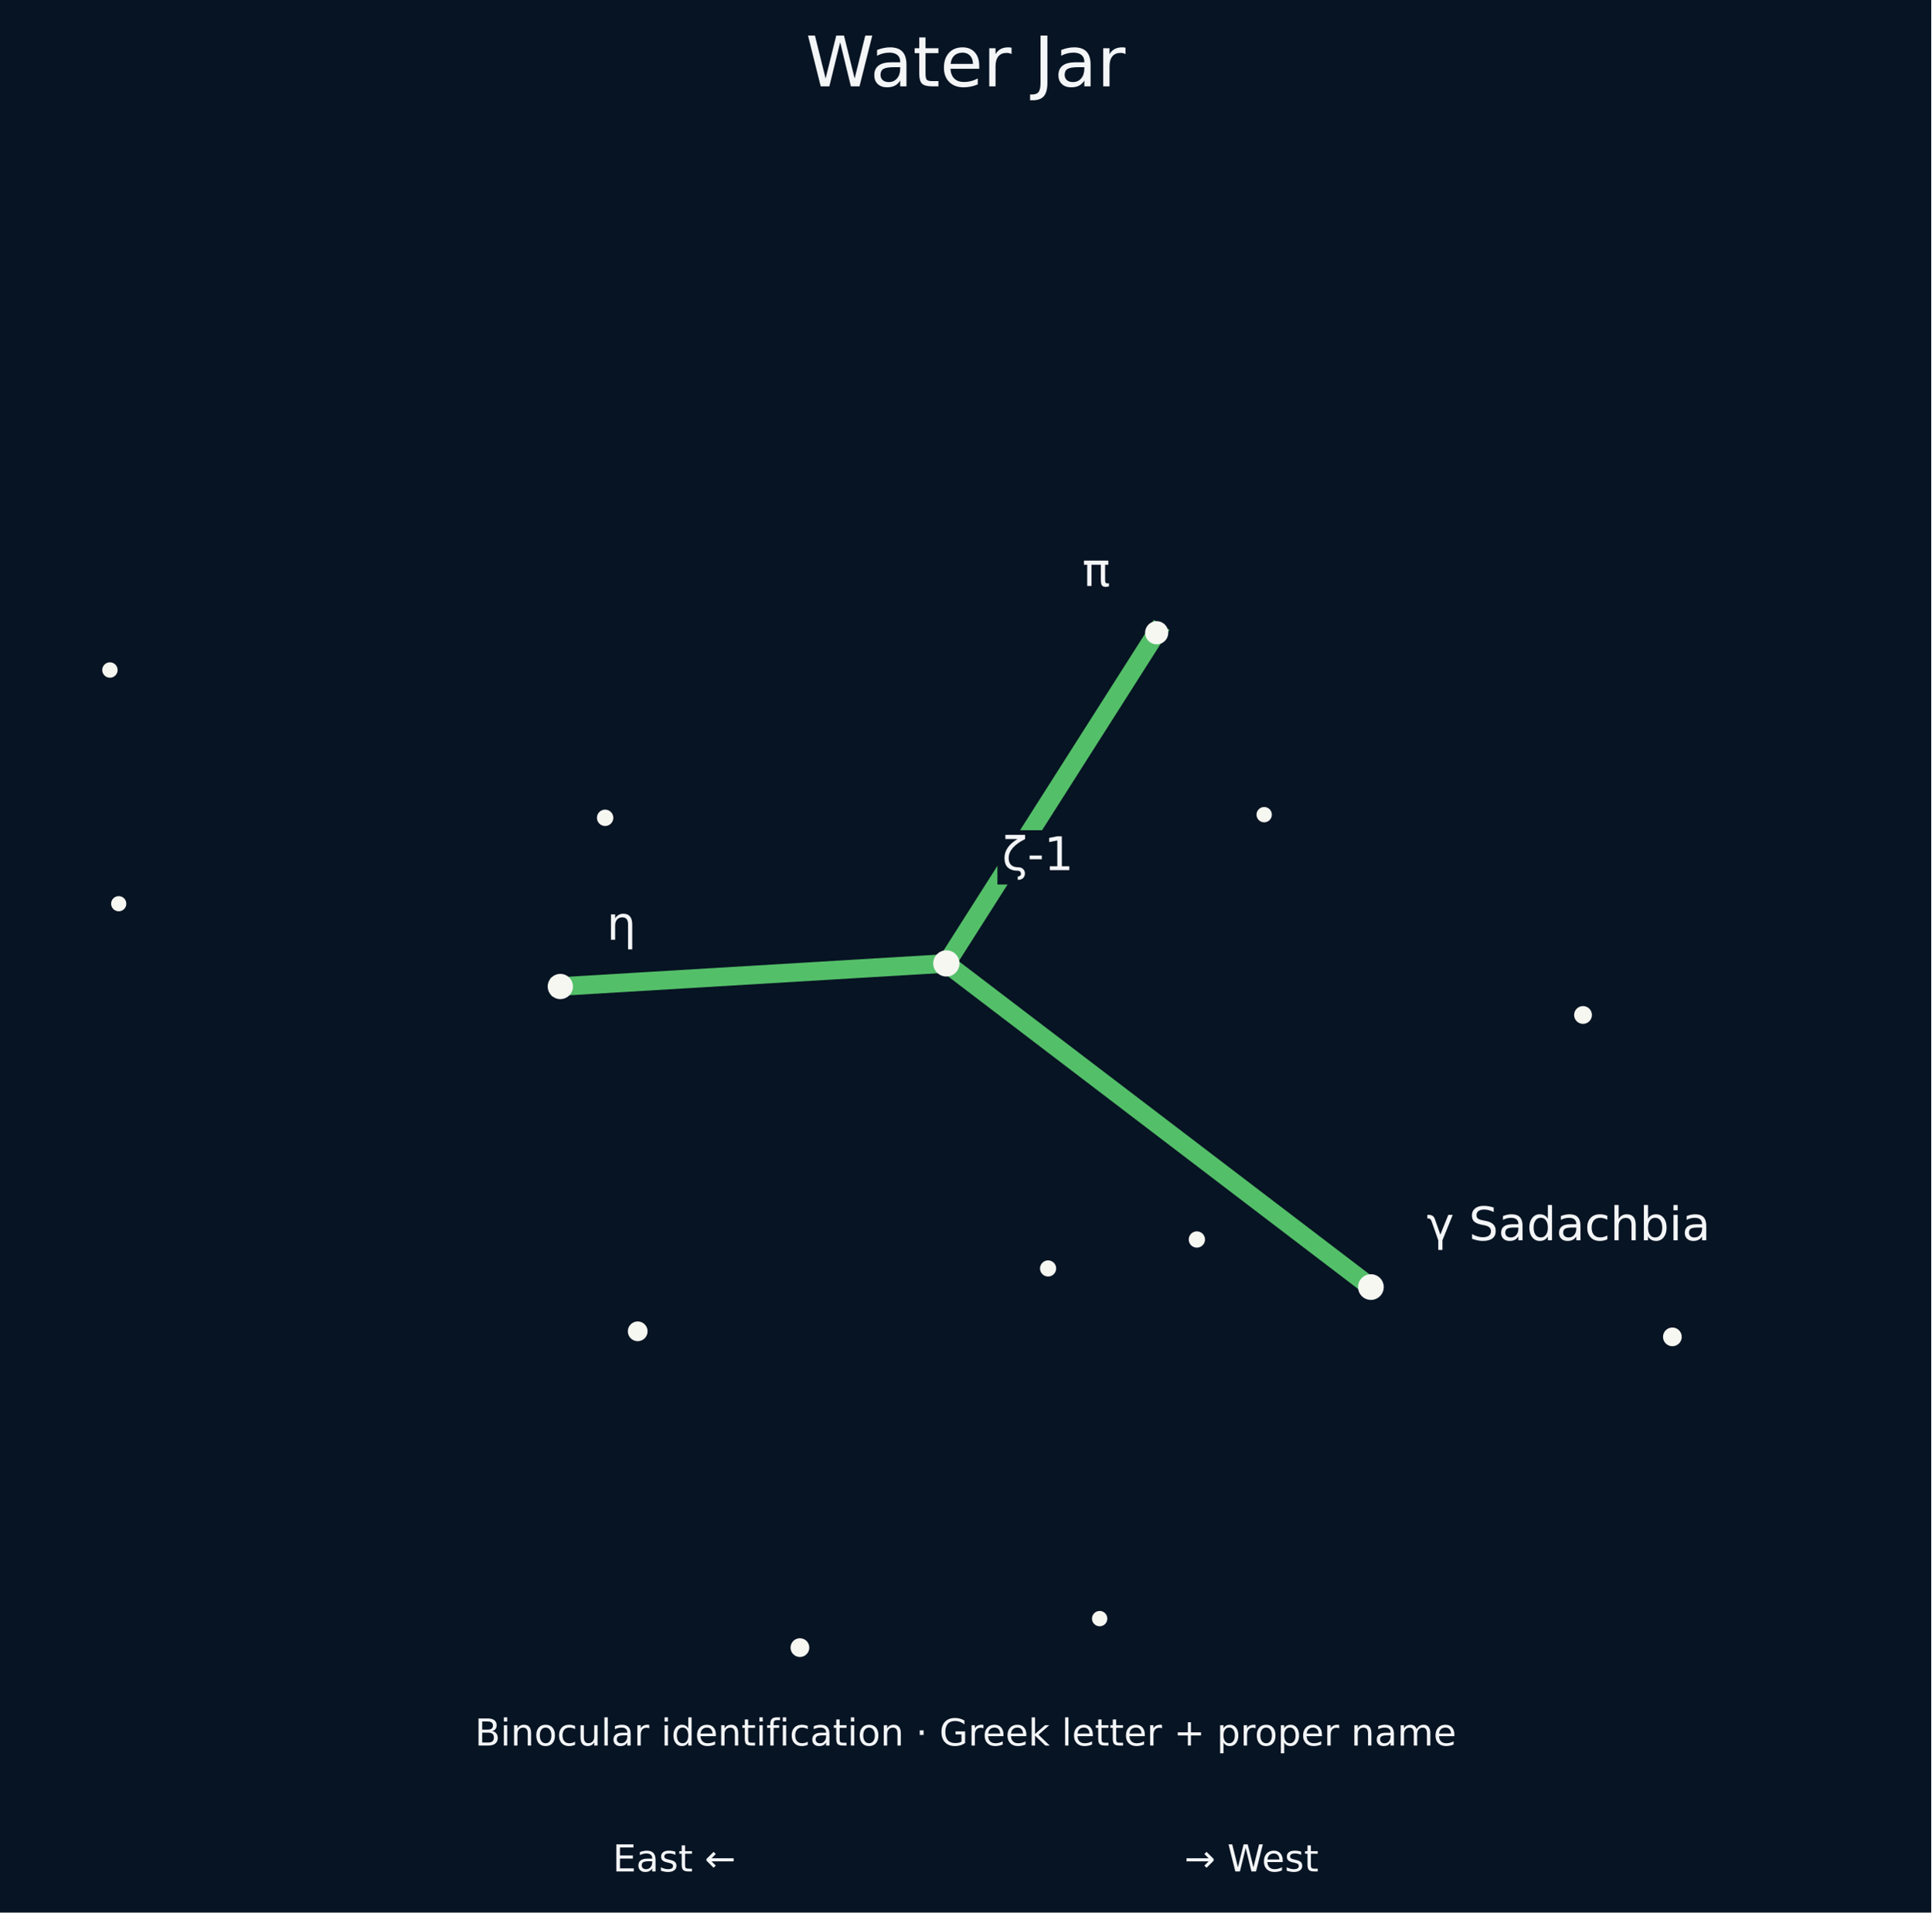
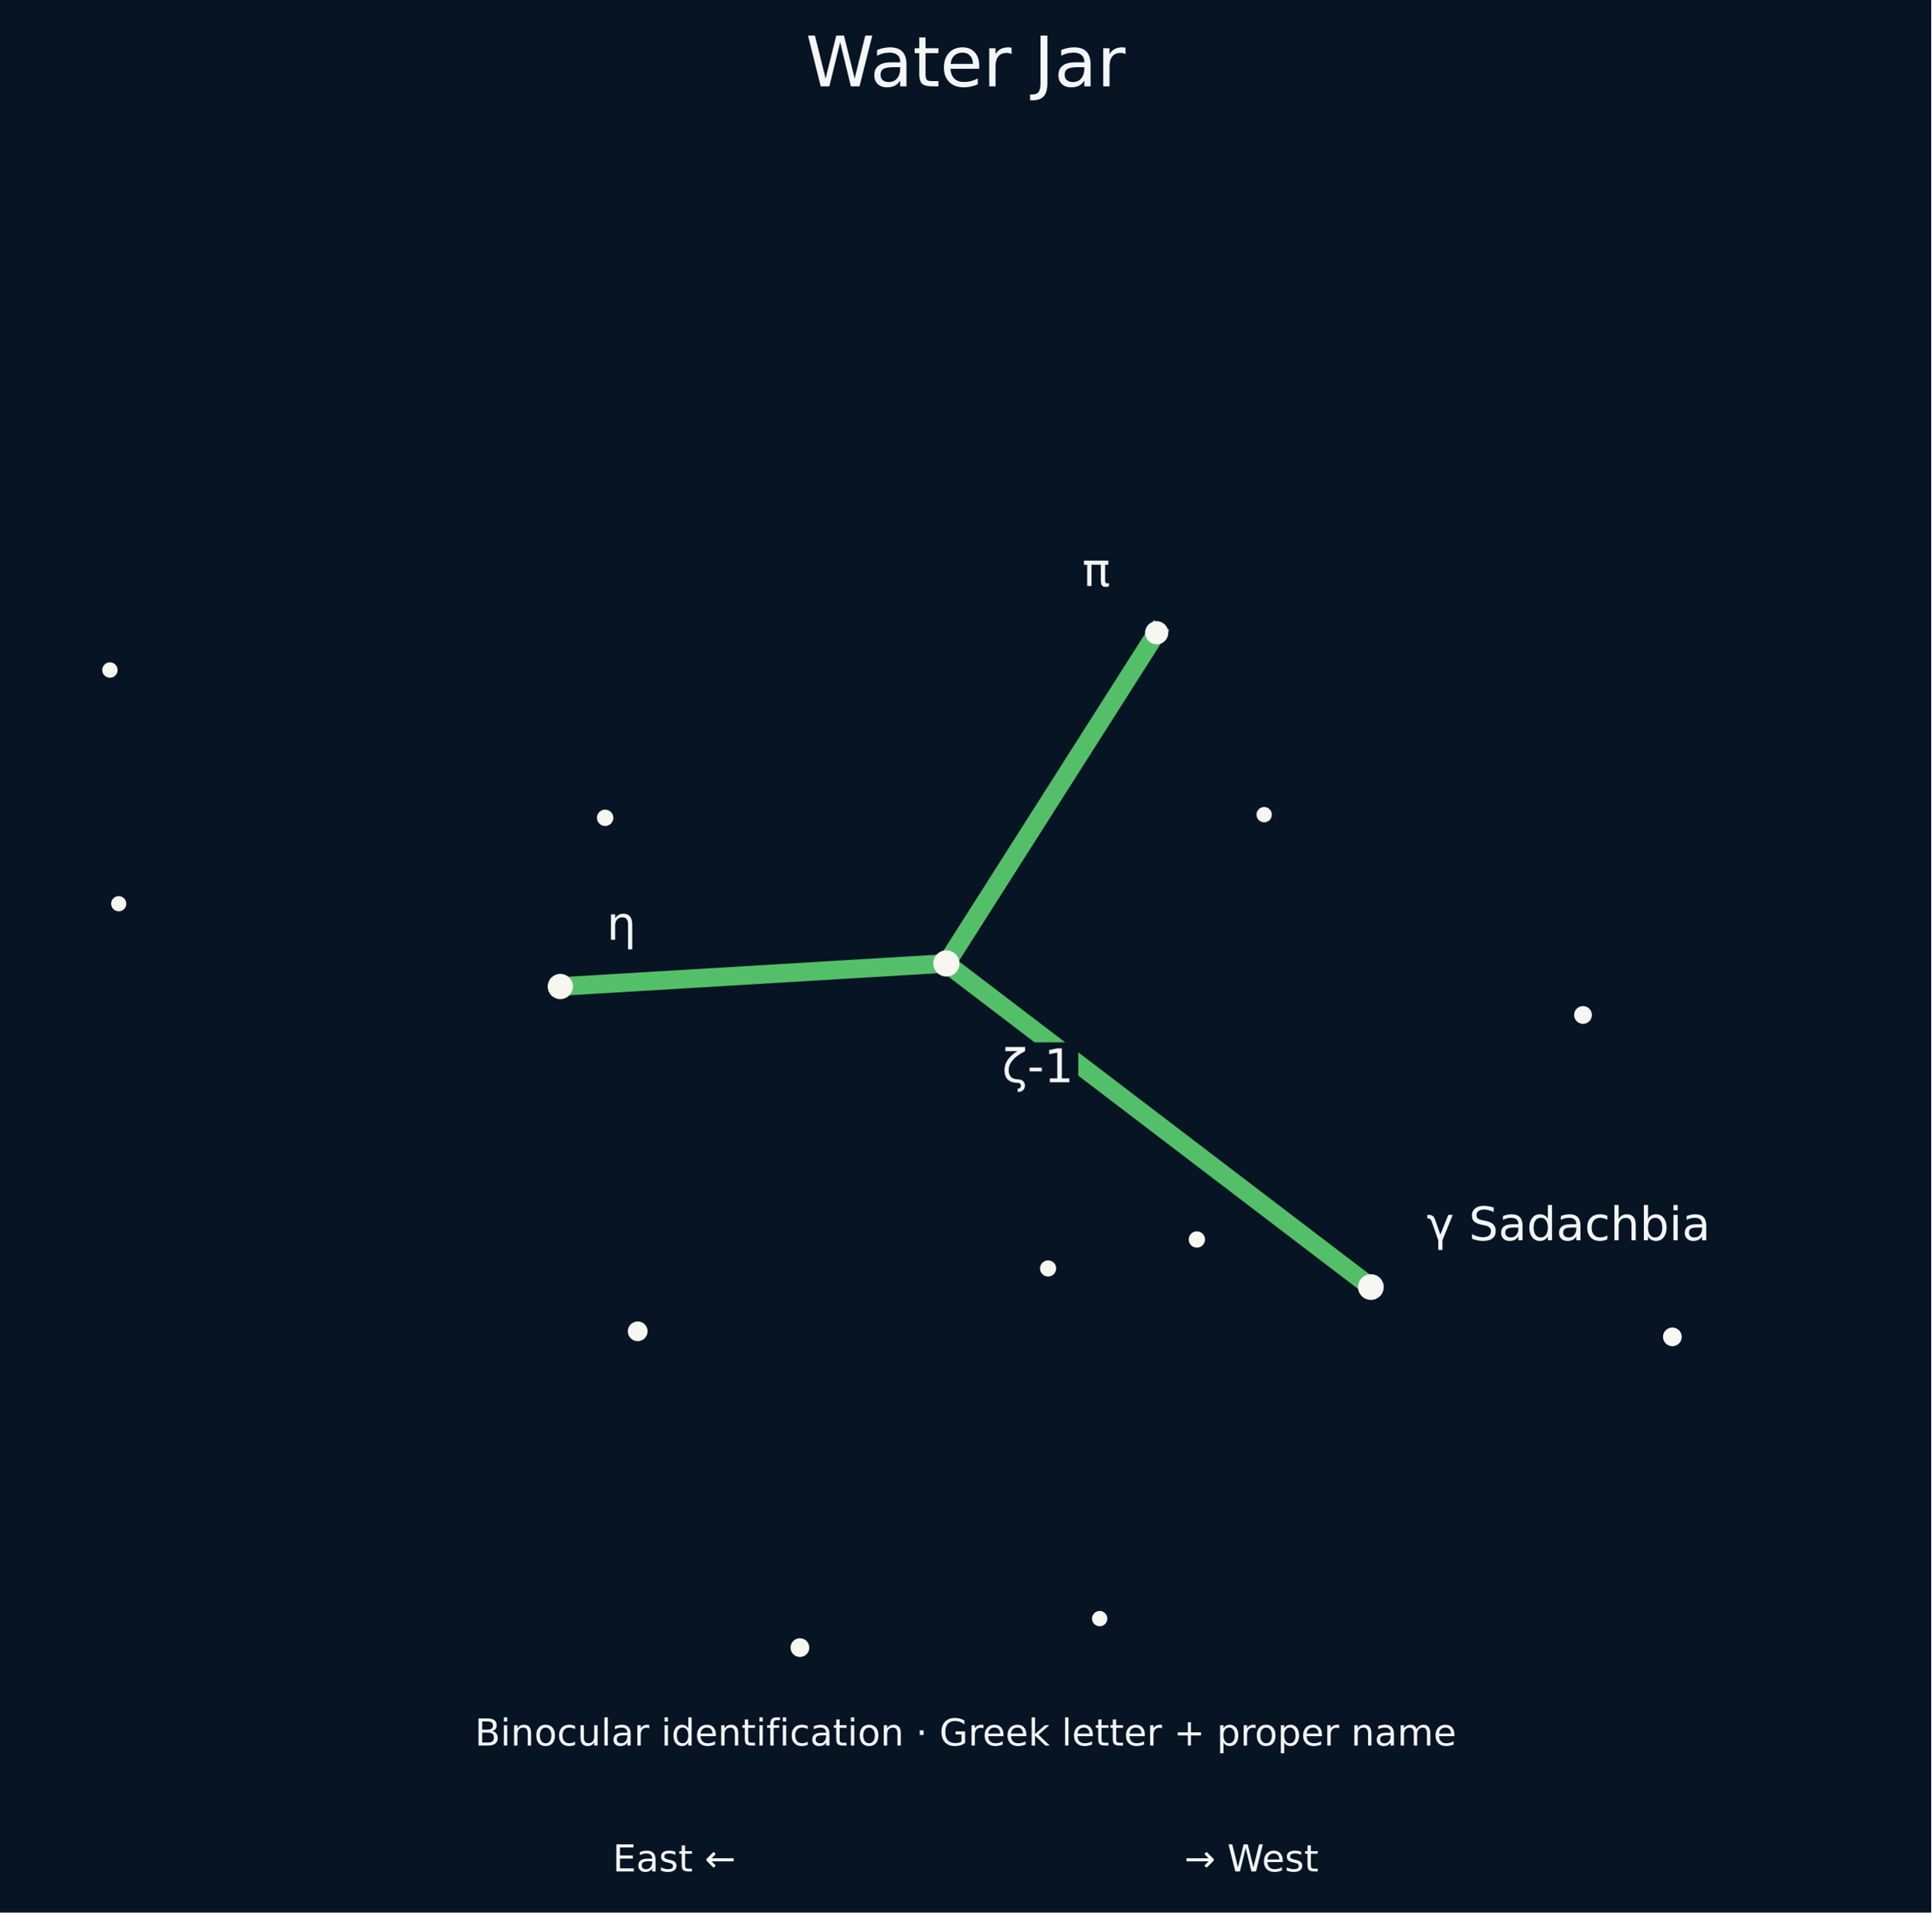
<svg xmlns="http://www.w3.org/2000/svg" xmlns:xlink="http://www.w3.org/1999/xlink" width="415.969pt" height="412.055pt" viewBox="0 0 415.969 412.055" version="1.1">
  <defs>
    <style type="text/css">*{stroke-linejoin: round; stroke-linecap: butt}</style>
  </defs>
  <g id="figure_1">
    <g id="patch_1">
      <path d="M 0 412.055  L 415.969 412.055  L 415.969 0  L 0 0  z " style="fill: #071423" />
    </g>
    <g id="axes_1">
      <g id="patch_2">
        <path d="M 7.2 383.016  L 408.769 383.016  L 408.769 30.598  L 7.2 30.598  z " style="fill: #071423" />
      </g>
      <g id="matplotlib.axis_1" />
      <g id="matplotlib.axis_2" />
      <g id="line2d_1">
-         <path d="M 295.282 277.29  L 203.836 207.561  L 249.14 136.323  " clip-path="url(#p5692f35df9)" style="fill: none; stroke: #59c86d; stroke-opacity: 0.95; stroke-width: 4; stroke-linecap: square" />
+         <path d="M 295.282 277.29  L 203.836 207.561  L 249.14 136.323  " clip-path="url(#p2c71e79d0b)" style="fill: none; stroke: #59c86d; stroke-opacity: 0.95; stroke-width: 4; stroke-linecap: square" />
      </g>
      <g id="line2d_2">
-         <path d="M 120.687 212.536  L 203.836 207.561  " clip-path="url(#p5692f35df9)" style="fill: none; stroke: #59c86d; stroke-opacity: 0.95; stroke-width: 4; stroke-linecap: square" />
+         <path d="M 120.687 212.536  L 203.836 207.561  " clip-path="url(#p2c71e79d0b)" style="fill: none; stroke: #59c86d; stroke-opacity: 0.95; stroke-width: 4; stroke-linecap: square" />
      </g>
      <g id="PathCollection_1">
-         <path d="M 360.218 289.536  C 360.62 289.536 361.006 289.376 361.29 289.092  C 361.575 288.808 361.734 288.422 361.734 288.02  C 361.734 287.617 361.575 287.232 361.29 286.947  C 361.006 286.663 360.62 286.503 360.218 286.503  C 359.816 286.503 359.43 286.663 359.146 286.947  C 358.861 287.232 358.701 287.617 358.701 288.02  C 358.701 288.422 358.861 288.808 359.146 289.092  C 359.43 289.376 359.816 289.536 360.218 289.536  z " clip-path="url(#p5692f35df9)" style="fill: #f7f7f2; stroke: #f7f7f2" />
-         <path d="M 340.972 220.087  C 341.348 220.087 341.709 219.938 341.975 219.672  C 342.241 219.406 342.391 219.045 342.391 218.669  C 342.391 218.293 342.241 217.932 341.975 217.666  C 341.709 217.4 341.348 217.25 340.972 217.25  C 340.596 217.25 340.235 217.4 339.969 217.666  C 339.703 217.932 339.554 218.293 339.554 218.669  C 339.554 219.045 339.703 219.406 339.969 219.672  C 340.235 219.938 340.596 220.087 340.972 220.087  z " clip-path="url(#p5692f35df9)" style="fill: #f7f7f2; stroke: #f7f7f2" />
-         <path d="M 295.282 279.565  C 295.886 279.565 296.464 279.325 296.891 278.899  C 297.318 278.472 297.557 277.894 297.557 277.29  C 297.557 276.687 297.318 276.108 296.891 275.682  C 296.464 275.255 295.886 275.015 295.282 275.015  C 294.679 275.015 294.1 275.255 293.674 275.682  C 293.247 276.108 293.008 276.687 293.008 277.29  C 293.008 277.894 293.247 278.472 293.674 278.899  C 294.1 279.325 294.679 279.565 295.282 279.565  z " clip-path="url(#p5692f35df9)" style="fill: #f7f7f2; stroke: #f7f7f2" />
-         <path d="M 272.295 176.663  C 272.6 176.663 272.893 176.542 273.109 176.326  C 273.324 176.11 273.446 175.817 273.446 175.512  C 273.446 175.207 273.324 174.914 273.109 174.698  C 272.893 174.482 272.6 174.361 272.295 174.361  C 271.989 174.361 271.697 174.482 271.481 174.698  C 271.265 174.914 271.144 175.207 271.144 175.512  C 271.144 175.817 271.265 176.11 271.481 176.326  C 271.697 176.542 271.989 176.663 272.295 176.663  z " clip-path="url(#p5692f35df9)" style="fill: #f7f7f2; stroke: #f7f7f2" />
-         <path d="M 257.796 268.297  C 258.129 268.297 258.448 268.165 258.683 267.929  C 258.919 267.694 259.051 267.375 259.051 267.042  C 259.051 266.709 258.919 266.39 258.683 266.155  C 258.448 265.919 258.129 265.787 257.796 265.787  C 257.463 265.787 257.144 265.919 256.908 266.155  C 256.673 266.39 256.541 266.709 256.541 267.042  C 256.541 267.375 256.673 267.694 256.908 267.929  C 257.144 268.165 257.463 268.297 257.796 268.297  z " clip-path="url(#p5692f35df9)" style="fill: #f7f7f2; stroke: #f7f7f2" />
-         <path d="M 249.14 138.323  C 249.671 138.323 250.179 138.112 250.554 137.737  C 250.93 137.362 251.14 136.853 251.14 136.323  C 251.14 135.793 250.93 135.284 250.554 134.909  C 250.179 134.534 249.671 134.323 249.14 134.323  C 248.61 134.323 248.101 134.534 247.726 134.909  C 247.351 135.284 247.14 135.793 247.14 136.323  C 247.14 136.853 247.351 137.362 247.726 137.737  C 248.101 138.112 248.61 138.323 249.14 138.323  z " clip-path="url(#p5692f35df9)" style="fill: #f7f7f2; stroke: #f7f7f2" />
-         <path d="M 236.858 349.871  C 237.163 349.871 237.456 349.75 237.672 349.534  C 237.888 349.318 238.009 349.025 238.009 348.72  C 238.009 348.415 237.888 348.122 237.672 347.906  C 237.456 347.69 237.163 347.569 236.858 347.569  C 236.553 347.569 236.26 347.69 236.044 347.906  C 235.828 348.122 235.707 348.415 235.707 348.72  C 235.707 349.025 235.828 349.318 236.044 349.534  C 236.26 349.75 236.553 349.871 236.858 349.871  z " clip-path="url(#p5692f35df9)" style="fill: #f7f7f2; stroke: #f7f7f2" />
-         <path d="M 225.75 274.52  C 226.079 274.52 226.395 274.389 226.627 274.157  C 226.86 273.924 226.99 273.609 226.99 273.28  C 226.99 272.951 226.86 272.636 226.627 272.403  C 226.395 272.171 226.079 272.04 225.75 272.04  C 225.422 272.04 225.106 272.171 224.874 272.403  C 224.641 272.636 224.51 272.951 224.51 273.28  C 224.51 273.609 224.641 273.924 224.874 274.157  C 225.106 274.389 225.422 274.52 225.75 274.52  z " clip-path="url(#p5692f35df9)" style="fill: #f7f7f2; stroke: #f7f7f2" />
-         <path d="M 203.836 209.893  C 204.455 209.893 205.048 209.647 205.485 209.21  C 205.922 208.773 206.168 208.18 206.168 207.561  C 206.168 206.943 205.922 206.35 205.485 205.912  C 205.048 205.475 204.455 205.229 203.836 205.229  C 203.218 205.229 202.625 205.475 202.187 205.912  C 201.75 206.35 201.504 206.943 201.504 207.561  C 201.504 208.18 201.75 208.773 202.187 209.21  C 202.625 209.647 203.218 209.893 203.836 209.893  z " clip-path="url(#p5692f35df9)" style="fill: #f7f7f2; stroke: #f7f7f2" />
-         <path d="M 172.294 356.489  C 172.697 356.489 173.084 356.329 173.369 356.044  C 173.655 355.759 173.815 355.372 173.815 354.969  C 173.815 354.565 173.655 354.179 173.369 353.893  C 173.084 353.608 172.697 353.448 172.294 353.448  C 171.891 353.448 171.504 353.608 171.219 353.893  C 170.934 354.179 170.773 354.565 170.773 354.969  C 170.773 355.372 170.934 355.759 171.219 356.044  C 171.504 356.329 171.891 356.489 172.294 356.489  z " clip-path="url(#p5692f35df9)" style="fill: #f7f7f2; stroke: #f7f7f2" />
-         <path d="M 137.355 288.452  C 137.786 288.452 138.201 288.281 138.506 287.976  C 138.811 287.67 138.983 287.256 138.983 286.825  C 138.983 286.393 138.811 285.979 138.506 285.673  C 138.201 285.368 137.786 285.197 137.355 285.197  C 136.923 285.197 136.509 285.368 136.204 285.673  C 135.898 285.979 135.727 286.393 135.727 286.825  C 135.727 287.256 135.898 287.67 136.204 287.976  C 136.509 288.281 136.923 288.452 137.355 288.452  z " clip-path="url(#p5692f35df9)" style="fill: #f7f7f2; stroke: #f7f7f2" />
-         <path d="M 130.338 177.454  C 130.673 177.454 130.995 177.321 131.232 177.084  C 131.469 176.846 131.603 176.525 131.603 176.189  C 131.603 175.854 131.469 175.532 131.232 175.295  C 130.995 175.058 130.673 174.924 130.338 174.924  C 130.002 174.924 129.681 175.058 129.443 175.295  C 129.206 175.532 129.073 175.854 129.073 176.189  C 129.073 176.525 129.206 176.846 129.443 177.084  C 129.681 177.321 130.002 177.454 130.338 177.454  z " clip-path="url(#p5692f35df9)" style="fill: #f7f7f2; stroke: #f7f7f2" />
-         <path d="M 120.687 214.761  C 121.277 214.761 121.843 214.526 122.26 214.109  C 122.677 213.692 122.912 213.126 122.912 212.536  C 122.912 211.946 122.677 211.38 122.26 210.963  C 121.843 210.546 121.277 210.311 120.687 210.311  C 120.097 210.311 119.531 210.546 119.114 210.963  C 118.697 211.38 118.462 211.946 118.462 212.536  C 118.462 213.126 118.697 213.692 119.114 214.109  C 119.531 214.526 120.097 214.761 120.687 214.761  z " clip-path="url(#p5692f35df9)" style="fill: #f7f7f2; stroke: #f7f7f2" />
-         <path d="M 25.569 195.834  C 25.87 195.834 26.159 195.714 26.372 195.501  C 26.585 195.289 26.704 195 26.704 194.699  C 26.704 194.398 26.585 194.11 26.372 193.897  C 26.159 193.684 25.87 193.564 25.569 193.564  C 25.268 193.564 24.98 193.684 24.767 193.897  C 24.554 194.11 24.435 194.398 24.435 194.699  C 24.435 195 24.554 195.289 24.767 195.501  C 24.98 195.714 25.268 195.834 25.569 195.834  z " clip-path="url(#p5692f35df9)" style="fill: #f7f7f2; stroke: #f7f7f2" />
-         <path d="M 23.677 145.506  C 23.984 145.506 24.278 145.385 24.495 145.168  C 24.712 144.951 24.834 144.657 24.834 144.35  C 24.834 144.043 24.712 143.749 24.495 143.532  C 24.278 143.315 23.984 143.193 23.677 143.193  C 23.37 143.193 23.076 143.315 22.859 143.532  C 22.642 143.749 22.521 144.043 22.521 144.35  C 22.521 144.657 22.642 144.951 22.859 145.168  C 23.076 145.385 23.37 145.506 23.677 145.506  z " clip-path="url(#p5692f35df9)" style="fill: #f7f7f2; stroke: #f7f7f2" />
+         <path d="M 360.218 289.536  C 360.62 289.536 361.006 289.376 361.29 289.092  C 361.575 288.808 361.734 288.422 361.734 288.02  C 361.734 287.617 361.575 287.232 361.29 286.947  C 361.006 286.663 360.62 286.503 360.218 286.503  C 359.816 286.503 359.43 286.663 359.146 286.947  C 358.861 287.232 358.701 287.617 358.701 288.02  C 358.701 288.422 358.861 288.808 359.146 289.092  C 359.43 289.376 359.816 289.536 360.218 289.536  z " clip-path="url(#p2c71e79d0b)" style="fill: #f7f7f2; stroke: #f7f7f2" />
+         <path d="M 340.972 220.087  C 341.348 220.087 341.709 219.938 341.975 219.672  C 342.241 219.406 342.391 219.045 342.391 218.669  C 342.391 218.293 342.241 217.932 341.975 217.666  C 341.709 217.4 341.348 217.25 340.972 217.25  C 340.596 217.25 340.235 217.4 339.969 217.666  C 339.703 217.932 339.554 218.293 339.554 218.669  C 339.554 219.045 339.703 219.406 339.969 219.672  C 340.235 219.938 340.596 220.087 340.972 220.087  z " clip-path="url(#p2c71e79d0b)" style="fill: #f7f7f2; stroke: #f7f7f2" />
+         <path d="M 295.282 279.565  C 295.886 279.565 296.464 279.325 296.891 278.899  C 297.318 278.472 297.557 277.894 297.557 277.29  C 297.557 276.687 297.318 276.108 296.891 275.682  C 296.464 275.255 295.886 275.015 295.282 275.015  C 294.679 275.015 294.1 275.255 293.674 275.682  C 293.247 276.108 293.008 276.687 293.008 277.29  C 293.008 277.894 293.247 278.472 293.674 278.899  C 294.1 279.325 294.679 279.565 295.282 279.565  z " clip-path="url(#p2c71e79d0b)" style="fill: #f7f7f2; stroke: #f7f7f2" />
+         <path d="M 272.295 176.663  C 272.6 176.663 272.893 176.542 273.109 176.326  C 273.324 176.11 273.446 175.817 273.446 175.512  C 273.446 175.207 273.324 174.914 273.109 174.698  C 272.893 174.482 272.6 174.361 272.295 174.361  C 271.989 174.361 271.697 174.482 271.481 174.698  C 271.265 174.914 271.144 175.207 271.144 175.512  C 271.144 175.817 271.265 176.11 271.481 176.326  C 271.697 176.542 271.989 176.663 272.295 176.663  z " clip-path="url(#p2c71e79d0b)" style="fill: #f7f7f2; stroke: #f7f7f2" />
+         <path d="M 257.796 268.297  C 258.129 268.297 258.448 268.165 258.683 267.929  C 258.919 267.694 259.051 267.375 259.051 267.042  C 259.051 266.709 258.919 266.39 258.683 266.155  C 258.448 265.919 258.129 265.787 257.796 265.787  C 257.463 265.787 257.144 265.919 256.908 266.155  C 256.673 266.39 256.541 266.709 256.541 267.042  C 256.541 267.375 256.673 267.694 256.908 267.929  C 257.144 268.165 257.463 268.297 257.796 268.297  z " clip-path="url(#p2c71e79d0b)" style="fill: #f7f7f2; stroke: #f7f7f2" />
+         <path d="M 249.14 138.323  C 249.671 138.323 250.179 138.112 250.554 137.737  C 250.93 137.362 251.14 136.853 251.14 136.323  C 251.14 135.793 250.93 135.284 250.554 134.909  C 250.179 134.534 249.671 134.323 249.14 134.323  C 248.61 134.323 248.101 134.534 247.726 134.909  C 247.351 135.284 247.14 135.793 247.14 136.323  C 247.14 136.853 247.351 137.362 247.726 137.737  C 248.101 138.112 248.61 138.323 249.14 138.323  z " clip-path="url(#p2c71e79d0b)" style="fill: #f7f7f2; stroke: #f7f7f2" />
+         <path d="M 236.858 349.871  C 237.163 349.871 237.456 349.75 237.672 349.534  C 237.888 349.318 238.009 349.025 238.009 348.72  C 238.009 348.415 237.888 348.122 237.672 347.906  C 237.456 347.69 237.163 347.569 236.858 347.569  C 236.553 347.569 236.26 347.69 236.044 347.906  C 235.828 348.122 235.707 348.415 235.707 348.72  C 235.707 349.025 235.828 349.318 236.044 349.534  C 236.26 349.75 236.553 349.871 236.858 349.871  z " clip-path="url(#p2c71e79d0b)" style="fill: #f7f7f2; stroke: #f7f7f2" />
+         <path d="M 225.75 274.52  C 226.079 274.52 226.395 274.389 226.627 274.157  C 226.86 273.924 226.99 273.609 226.99 273.28  C 226.99 272.951 226.86 272.636 226.627 272.403  C 226.395 272.171 226.079 272.04 225.75 272.04  C 225.422 272.04 225.106 272.171 224.874 272.403  C 224.641 272.636 224.51 272.951 224.51 273.28  C 224.51 273.609 224.641 273.924 224.874 274.157  C 225.106 274.389 225.422 274.52 225.75 274.52  z " clip-path="url(#p2c71e79d0b)" style="fill: #f7f7f2; stroke: #f7f7f2" />
+         <path d="M 203.836 209.893  C 204.455 209.893 205.048 209.647 205.485 209.21  C 205.922 208.773 206.168 208.18 206.168 207.561  C 206.168 206.943 205.922 206.35 205.485 205.912  C 205.048 205.475 204.455 205.229 203.836 205.229  C 203.218 205.229 202.625 205.475 202.187 205.912  C 201.75 206.35 201.504 206.943 201.504 207.561  C 201.504 208.18 201.75 208.773 202.187 209.21  C 202.625 209.647 203.218 209.893 203.836 209.893  z " clip-path="url(#p2c71e79d0b)" style="fill: #f7f7f2; stroke: #f7f7f2" />
+         <path d="M 172.294 356.489  C 172.697 356.489 173.084 356.329 173.369 356.044  C 173.655 355.759 173.815 355.372 173.815 354.969  C 173.815 354.565 173.655 354.179 173.369 353.893  C 173.084 353.608 172.697 353.448 172.294 353.448  C 171.891 353.448 171.504 353.608 171.219 353.893  C 170.934 354.179 170.773 354.565 170.773 354.969  C 170.773 355.372 170.934 355.759 171.219 356.044  C 171.504 356.329 171.891 356.489 172.294 356.489  z " clip-path="url(#p2c71e79d0b)" style="fill: #f7f7f2; stroke: #f7f7f2" />
+         <path d="M 137.355 288.452  C 137.786 288.452 138.201 288.281 138.506 287.976  C 138.811 287.67 138.983 287.256 138.983 286.825  C 138.983 286.393 138.811 285.979 138.506 285.673  C 138.201 285.368 137.786 285.197 137.355 285.197  C 136.923 285.197 136.509 285.368 136.204 285.673  C 135.898 285.979 135.727 286.393 135.727 286.825  C 135.727 287.256 135.898 287.67 136.204 287.976  C 136.509 288.281 136.923 288.452 137.355 288.452  z " clip-path="url(#p2c71e79d0b)" style="fill: #f7f7f2; stroke: #f7f7f2" />
+         <path d="M 130.338 177.454  C 130.673 177.454 130.995 177.321 131.232 177.084  C 131.469 176.846 131.603 176.525 131.603 176.189  C 131.603 175.854 131.469 175.532 131.232 175.295  C 130.995 175.058 130.673 174.924 130.338 174.924  C 130.002 174.924 129.681 175.058 129.443 175.295  C 129.206 175.532 129.073 175.854 129.073 176.189  C 129.073 176.525 129.206 176.846 129.443 177.084  C 129.681 177.321 130.002 177.454 130.338 177.454  z " clip-path="url(#p2c71e79d0b)" style="fill: #f7f7f2; stroke: #f7f7f2" />
+         <path d="M 120.687 214.761  C 121.277 214.761 121.843 214.526 122.26 214.109  C 122.677 213.692 122.912 213.126 122.912 212.536  C 122.912 211.946 122.677 211.38 122.26 210.963  C 121.843 210.546 121.277 210.311 120.687 210.311  C 120.097 210.311 119.531 210.546 119.114 210.963  C 118.697 211.38 118.462 211.946 118.462 212.536  C 118.462 213.126 118.697 213.692 119.114 214.109  C 119.531 214.526 120.097 214.761 120.687 214.761  z " clip-path="url(#p2c71e79d0b)" style="fill: #f7f7f2; stroke: #f7f7f2" />
+         <path d="M 25.569 195.834  C 25.87 195.834 26.159 195.714 26.372 195.501  C 26.585 195.289 26.704 195 26.704 194.699  C 26.704 194.398 26.585 194.11 26.372 193.897  C 26.159 193.684 25.87 193.564 25.569 193.564  C 25.268 193.564 24.98 193.684 24.767 193.897  C 24.554 194.11 24.435 194.398 24.435 194.699  C 24.435 195 24.554 195.289 24.767 195.501  C 24.98 195.714 25.268 195.834 25.569 195.834  z " clip-path="url(#p2c71e79d0b)" style="fill: #f7f7f2; stroke: #f7f7f2" />
+         <path d="M 23.677 145.506  C 23.984 145.506 24.278 145.385 24.495 145.168  C 24.712 144.951 24.834 144.657 24.834 144.35  C 24.834 144.043 24.712 143.749 24.495 143.532  C 24.278 143.315 23.984 143.193 23.677 143.193  C 23.37 143.193 23.076 143.315 22.859 143.532  C 22.642 143.749 22.521 144.043 22.521 144.35  C 22.521 144.657 22.642 144.951 22.859 145.168  C 23.076 145.385 23.37 145.506 23.677 145.506  z " clip-path="url(#p2c71e79d0b)" style="fill: #f7f7f2; stroke: #f7f7f2" />
      </g>
      <g id="text_1">
        <g style="fill: #f3f5f7" transform="translate(102.2885 376.0656) scale(0.08 -0.08)">
          <defs>
            <path id="DejaVuSans-42" d="M 1259 2228  L 1259 519  L 2272 519  Q 2781 519 3026 730  Q 3272 941 3272 1375  Q 3272 1813 3026 2020  Q 2781 2228 2272 2228  L 1259 2228  z M 1259 4147  L 1259 2741  L 2194 2741  Q 2656 2741 2882 2914  Q 3109 3088 3109 3444  Q 3109 3797 2882 3972  Q 2656 4147 2194 4147  L 1259 4147  z M 628 4666  L 2241 4666  Q 2963 4666 3353 4366  Q 3744 4066 3744 3513  Q 3744 3084 3544 2831  Q 3344 2578 2956 2516  Q 3422 2416 3680 2098  Q 3938 1781 3938 1306  Q 3938 681 3513 340  Q 3088 0 2303 0  L 628 0  L 628 4666  z " transform="scale(0.015625)" />
            <path id="DejaVuSans-69" d="M 603 3500  L 1178 3500  L 1178 0  L 603 0  L 603 3500  z M 603 4863  L 1178 4863  L 1178 4134  L 603 4134  L 603 4863  z " transform="scale(0.015625)" />
            <path id="DejaVuSans-6e" d="M 3513 2113  L 3513 0  L 2938 0  L 2938 2094  Q 2938 2591 2744 2837  Q 2550 3084 2163 3084  Q 1697 3084 1428 2787  Q 1159 2491 1159 1978  L 1159 0  L 581 0  L 581 3500  L 1159 3500  L 1159 2956  Q 1366 3272 1645 3428  Q 1925 3584 2291 3584  Q 2894 3584 3203 3211  Q 3513 2838 3513 2113  z " transform="scale(0.015625)" />
            <path id="DejaVuSans-6f" d="M 1959 3097  Q 1497 3097 1228 2736  Q 959 2375 959 1747  Q 959 1119 1226 758  Q 1494 397 1959 397  Q 2419 397 2687 759  Q 2956 1122 2956 1747  Q 2956 2369 2687 2733  Q 2419 3097 1959 3097  z M 1959 3584  Q 2709 3584 3137 3096  Q 3566 2609 3566 1747  Q 3566 888 3137 398  Q 2709 -91 1959 -91  Q 1206 -91 779 398  Q 353 888 353 1747  Q 353 2609 779 3096  Q 1206 3584 1959 3584  z " transform="scale(0.015625)" />
            <path id="DejaVuSans-63" d="M 3122 3366  L 3122 2828  Q 2878 2963 2633 3030  Q 2388 3097 2138 3097  Q 1578 3097 1268 2742  Q 959 2388 959 1747  Q 959 1106 1268 751  Q 1578 397 2138 397  Q 2388 397 2633 464  Q 2878 531 3122 666  L 3122 134  Q 2881 22 2623 -34  Q 2366 -91 2075 -91  Q 1284 -91 818 406  Q 353 903 353 1747  Q 353 2603 823 3093  Q 1294 3584 2113 3584  Q 2378 3584 2631 3529  Q 2884 3475 3122 3366  z " transform="scale(0.015625)" />
            <path id="DejaVuSans-75" d="M 544 1381  L 544 3500  L 1119 3500  L 1119 1403  Q 1119 906 1312 657  Q 1506 409 1894 409  Q 2359 409 2629 706  Q 2900 1003 2900 1516  L 2900 3500  L 3475 3500  L 3475 0  L 2900 0  L 2900 538  Q 2691 219 2414 64  Q 2138 -91 1772 -91  Q 1169 -91 856 284  Q 544 659 544 1381  z M 1991 3584  L 1991 3584  z " transform="scale(0.015625)" />
            <path id="DejaVuSans-6c" d="M 603 4863  L 1178 4863  L 1178 0  L 603 0  L 603 4863  z " transform="scale(0.015625)" />
            <path id="DejaVuSans-61" d="M 2194 1759  Q 1497 1759 1228 1600  Q 959 1441 959 1056  Q 959 750 1161 570  Q 1363 391 1709 391  Q 2188 391 2477 730  Q 2766 1069 2766 1631  L 2766 1759  L 2194 1759  z M 3341 1997  L 3341 0  L 2766 0  L 2766 531  Q 2569 213 2275 61  Q 1981 -91 1556 -91  Q 1019 -91 701 211  Q 384 513 384 1019  Q 384 1609 779 1909  Q 1175 2209 1959 2209  L 2766 2209  L 2766 2266  Q 2766 2663 2505 2880  Q 2244 3097 1772 3097  Q 1472 3097 1187 3025  Q 903 2953 641 2809  L 641 3341  Q 956 3463 1253 3523  Q 1550 3584 1831 3584  Q 2591 3584 2966 3190  Q 3341 2797 3341 1997  z " transform="scale(0.015625)" />
            <path id="DejaVuSans-72" d="M 2631 2963  Q 2534 3019 2420 3045  Q 2306 3072 2169 3072  Q 1681 3072 1420 2755  Q 1159 2438 1159 1844  L 1159 0  L 581 0  L 581 3500  L 1159 3500  L 1159 2956  Q 1341 3275 1631 3429  Q 1922 3584 2338 3584  Q 2397 3584 2469 3576  Q 2541 3569 2628 3553  L 2631 2963  z " transform="scale(0.015625)" />
            <path id="DejaVuSans-20" transform="scale(0.015625)" />
            <path id="DejaVuSans-64" d="M 2906 2969  L 2906 4863  L 3481 4863  L 3481 0  L 2906 0  L 2906 525  Q 2725 213 2448 61  Q 2172 -91 1784 -91  Q 1150 -91 751 415  Q 353 922 353 1747  Q 353 2572 751 3078  Q 1150 3584 1784 3584  Q 2172 3584 2448 3432  Q 2725 3281 2906 2969  z M 947 1747  Q 947 1113 1208 752  Q 1469 391 1925 391  Q 2381 391 2643 752  Q 2906 1113 2906 1747  Q 2906 2381 2643 2742  Q 2381 3103 1925 3103  Q 1469 3103 1208 2742  Q 947 2381 947 1747  z " transform="scale(0.015625)" />
            <path id="DejaVuSans-65" d="M 3597 1894  L 3597 1613  L 953 1613  Q 991 1019 1311 708  Q 1631 397 2203 397  Q 2534 397 2845 478  Q 3156 559 3463 722  L 3463 178  Q 3153 47 2828 -22  Q 2503 -91 2169 -91  Q 1331 -91 842 396  Q 353 884 353 1716  Q 353 2575 817 3079  Q 1281 3584 2069 3584  Q 2775 3584 3186 3129  Q 3597 2675 3597 1894  z M 3022 2063  Q 3016 2534 2758 2815  Q 2500 3097 2075 3097  Q 1594 3097 1305 2825  Q 1016 2553 972 2059  L 3022 2063  z " transform="scale(0.015625)" />
            <path id="DejaVuSans-74" d="M 1172 4494  L 1172 3500  L 2356 3500  L 2356 3053  L 1172 3053  L 1172 1153  Q 1172 725 1289 603  Q 1406 481 1766 481  L 2356 481  L 2356 0  L 1766 0  Q 1100 0 847 248  Q 594 497 594 1153  L 594 3053  L 172 3053  L 172 3500  L 594 3500  L 594 4494  L 1172 4494  z " transform="scale(0.015625)" />
            <path id="DejaVuSans-66" d="M 2375 4863  L 2375 4384  L 1825 4384  Q 1516 4384 1395 4259  Q 1275 4134 1275 3809  L 1275 3500  L 2222 3500  L 2222 3053  L 1275 3053  L 1275 0  L 697 0  L 697 3053  L 147 3053  L 147 3500  L 697 3500  L 697 3744  Q 697 4328 969 4595  Q 1241 4863 1831 4863  L 2375 4863  z " transform="scale(0.015625)" />
            <path id="DejaVuSans-b7" d="M 684 2619  L 1344 2619  L 1344 1825  L 684 1825  L 684 2619  z " transform="scale(0.015625)" />
            <path id="DejaVuSans-47" d="M 3809 666  L 3809 1919  L 2778 1919  L 2778 2438  L 4434 2438  L 4434 434  Q 4069 175 3628 42  Q 3188 -91 2688 -91  Q 1594 -91 976 548  Q 359 1188 359 2328  Q 359 3472 976 4111  Q 1594 4750 2688 4750  Q 3144 4750 3555 4637  Q 3966 4525 4313 4306  L 4313 3634  Q 3963 3931 3569 4081  Q 3175 4231 2741 4231  Q 1884 4231 1454 3753  Q 1025 3275 1025 2328  Q 1025 1384 1454 906  Q 1884 428 2741 428  Q 3075 428 3337 486  Q 3600 544 3809 666  z " transform="scale(0.015625)" />
            <path id="DejaVuSans-6b" d="M 581 4863  L 1159 4863  L 1159 1991  L 2875 3500  L 3609 3500  L 1753 1863  L 3688 0  L 2938 0  L 1159 1709  L 1159 0  L 581 0  L 581 4863  z " transform="scale(0.015625)" />
            <path id="DejaVuSans-2b" d="M 2944 4013  L 2944 2272  L 4684 2272  L 4684 1741  L 2944 1741  L 2944 0  L 2419 0  L 2419 1741  L 678 1741  L 678 2272  L 2419 2272  L 2419 4013  L 2944 4013  z " transform="scale(0.015625)" />
            <path id="DejaVuSans-70" d="M 1159 525  L 1159 -1331  L 581 -1331  L 581 3500  L 1159 3500  L 1159 2969  Q 1341 3281 1617 3432  Q 1894 3584 2278 3584  Q 2916 3584 3314 3078  Q 3713 2572 3713 1747  Q 3713 922 3314 415  Q 2916 -91 2278 -91  Q 1894 -91 1617 61  Q 1341 213 1159 525  z M 3116 1747  Q 3116 2381 2855 2742  Q 2594 3103 2138 3103  Q 1681 3103 1420 2742  Q 1159 2381 1159 1747  Q 1159 1113 1420 752  Q 1681 391 2138 391  Q 2594 391 2855 752  Q 3116 1113 3116 1747  z " transform="scale(0.015625)" />
            <path id="DejaVuSans-6d" d="M 3328 2828  Q 3544 3216 3844 3400  Q 4144 3584 4550 3584  Q 5097 3584 5394 3201  Q 5691 2819 5691 2113  L 5691 0  L 5113 0  L 5113 2094  Q 5113 2597 4934 2840  Q 4756 3084 4391 3084  Q 3944 3084 3684 2787  Q 3425 2491 3425 1978  L 3425 0  L 2847 0  L 2847 2094  Q 2847 2600 2669 2842  Q 2491 3084 2119 3084  Q 1678 3084 1418 2786  Q 1159 2488 1159 1978  L 1159 0  L 581 0  L 581 3500  L 1159 3500  L 1159 2956  Q 1356 3278 1631 3431  Q 1906 3584 2284 3584  Q 2666 3584 2933 3390  Q 3200 3197 3328 2828  z " transform="scale(0.015625)" />
          </defs>
          <use xlink:href="#DejaVuSans-42" />
          <use xlink:href="#DejaVuSans-69" transform="translate(68.60352 0)" />
          <use xlink:href="#DejaVuSans-6e" transform="translate(96.38672 0)" />
          <use xlink:href="#DejaVuSans-6f" transform="translate(159.7656 0)" />
          <use xlink:href="#DejaVuSans-63" transform="translate(220.9473 0)" />
          <use xlink:href="#DejaVuSans-75" transform="translate(275.9277 0)" />
          <use xlink:href="#DejaVuSans-6c" transform="translate(339.3066 0)" />
          <use xlink:href="#DejaVuSans-61" transform="translate(367.0898 0)" />
          <use xlink:href="#DejaVuSans-72" transform="translate(428.3691 0)" />
          <use xlink:href="#DejaVuSans-20" transform="translate(469.4824 0)" />
          <use xlink:href="#DejaVuSans-69" transform="translate(501.2695 0)" />
          <use xlink:href="#DejaVuSans-64" transform="translate(529.0527 0)" />
          <use xlink:href="#DejaVuSans-65" transform="translate(592.5293 0)" />
          <use xlink:href="#DejaVuSans-6e" transform="translate(654.0527 0)" />
          <use xlink:href="#DejaVuSans-74" transform="translate(717.4316 0)" />
          <use xlink:href="#DejaVuSans-69" transform="translate(756.6406 0)" />
          <use xlink:href="#DejaVuSans-66" transform="translate(784.4238 0)" />
          <use xlink:href="#DejaVuSans-69" transform="translate(819.6289 0)" />
          <use xlink:href="#DejaVuSans-63" transform="translate(847.4121 0)" />
          <use xlink:href="#DejaVuSans-61" transform="translate(902.3926 0)" />
          <use xlink:href="#DejaVuSans-74" transform="translate(963.6719 0)" />
          <use xlink:href="#DejaVuSans-69" transform="translate(1002.881 0)" />
          <use xlink:href="#DejaVuSans-6f" transform="translate(1030.664 0)" />
          <use xlink:href="#DejaVuSans-6e" transform="translate(1091.846 0)" />
          <use xlink:href="#DejaVuSans-20" transform="translate(1155.225 0)" />
          <use xlink:href="#DejaVuSans-b7" transform="translate(1187.012 0)" />
          <use xlink:href="#DejaVuSans-20" transform="translate(1218.799 0)" />
          <use xlink:href="#DejaVuSans-47" transform="translate(1250.586 0)" />
          <use xlink:href="#DejaVuSans-72" transform="translate(1328.076 0)" />
          <use xlink:href="#DejaVuSans-65" transform="translate(1366.939 0)" />
          <use xlink:href="#DejaVuSans-65" transform="translate(1428.463 0)" />
          <use xlink:href="#DejaVuSans-6b" transform="translate(1489.986 0)" />
          <use xlink:href="#DejaVuSans-20" transform="translate(1547.896 0)" />
          <use xlink:href="#DejaVuSans-6c" transform="translate(1579.684 0)" />
          <use xlink:href="#DejaVuSans-65" transform="translate(1607.467 0)" />
          <use xlink:href="#DejaVuSans-74" transform="translate(1668.99 0)" />
          <use xlink:href="#DejaVuSans-74" transform="translate(1708.199 0)" />
          <use xlink:href="#DejaVuSans-65" transform="translate(1747.408 0)" />
          <use xlink:href="#DejaVuSans-72" transform="translate(1808.932 0)" />
          <use xlink:href="#DejaVuSans-20" transform="translate(1850.045 0)" />
          <use xlink:href="#DejaVuSans-2b" transform="translate(1881.832 0)" />
          <use xlink:href="#DejaVuSans-20" transform="translate(1965.621 0)" />
          <use xlink:href="#DejaVuSans-70" transform="translate(1997.408 0)" />
          <use xlink:href="#DejaVuSans-72" transform="translate(2060.885 0)" />
          <use xlink:href="#DejaVuSans-6f" transform="translate(2099.748 0)" />
          <use xlink:href="#DejaVuSans-70" transform="translate(2160.93 0)" />
          <use xlink:href="#DejaVuSans-65" transform="translate(2224.406 0)" />
          <use xlink:href="#DejaVuSans-72" transform="translate(2285.93 0)" />
          <use xlink:href="#DejaVuSans-20" transform="translate(2327.043 0)" />
          <use xlink:href="#DejaVuSans-6e" transform="translate(2358.83 0)" />
          <use xlink:href="#DejaVuSans-61" transform="translate(2422.209 0)" />
          <use xlink:href="#DejaVuSans-6d" transform="translate(2483.488 0)" />
          <use xlink:href="#DejaVuSans-65" transform="translate(2580.9 0)" />
        </g>
      </g>
      <g id="text_2">
        <g style="fill: #f3f5f7" transform="translate(131.9672 403.191) scale(0.08 -0.08)">
          <defs>
            <path id="DejaVuSans-45" d="M 628 4666  L 3578 4666  L 3578 4134  L 1259 4134  L 1259 2753  L 3481 2753  L 3481 2222  L 1259 2222  L 1259 531  L 3634 531  L 3634 0  L 628 0  L 628 4666  z " transform="scale(0.015625)" />
            <path id="DejaVuSans-73" d="M 2834 3397  L 2834 2853  Q 2591 2978 2328 3040  Q 2066 3103 1784 3103  Q 1356 3103 1142 2972  Q 928 2841 928 2578  Q 928 2378 1081 2264  Q 1234 2150 1697 2047  L 1894 2003  Q 2506 1872 2764 1633  Q 3022 1394 3022 966  Q 3022 478 2636 193  Q 2250 -91 1575 -91  Q 1294 -91 989 -36  Q 684 19 347 128  L 347 722  Q 666 556 975 473  Q 1284 391 1588 391  Q 1994 391 2212 530  Q 2431 669 2431 922  Q 2431 1156 2273 1281  Q 2116 1406 1581 1522  L 1381 1569  Q 847 1681 609 1914  Q 372 2147 372 2553  Q 372 3047 722 3315  Q 1072 3584 1716 3584  Q 2034 3584 2315 3537  Q 2597 3491 2834 3397  z " transform="scale(0.015625)" />
            <path id="DejaVuSans-2190" d="M 313 1866  L 313 2147  L 1541 3375  L 1916 3000  L 1188 2272  L 4997 2272  L 4997 1741  L 1188 1741  L 1916 1013  L 1541 638  L 313 1866  z " transform="scale(0.015625)" />
            <path id="DejaVuSans-2192" d="M 5050 2147  L 5050 1866  L 3822 638  L 3447 1013  L 4175 1741  L 366 1741  L 366 2272  L 4175 2272  L 3447 3000  L 3822 3375  L 5050 2147  z " transform="scale(0.015625)" />
            <path id="DejaVuSans-57" d="M 213 4666  L 850 4666  L 1831 722  L 2809 4666  L 3519 4666  L 4500 722  L 5478 4666  L 6119 4666  L 4947 0  L 4153 0  L 3169 4050  L 2175 0  L 1381 0  L 213 4666  z " transform="scale(0.015625)" />
          </defs>
          <use xlink:href="#DejaVuSans-45" />
          <use xlink:href="#DejaVuSans-61" transform="translate(63.18359 0)" />
          <use xlink:href="#DejaVuSans-73" transform="translate(124.4629 0)" />
          <use xlink:href="#DejaVuSans-74" transform="translate(176.5625 0)" />
          <use xlink:href="#DejaVuSans-20" transform="translate(215.7715 0)" />
          <use xlink:href="#DejaVuSans-2190" transform="translate(247.5586 0)" />
          <use xlink:href="#DejaVuSans-20" transform="translate(331.3477 0)" />
          <use xlink:href="#DejaVuSans-20" transform="translate(363.1348 0)" />
          <use xlink:href="#DejaVuSans-20" transform="translate(394.9219 0)" />
          <use xlink:href="#DejaVuSans-20" transform="translate(426.709 0)" />
          <use xlink:href="#DejaVuSans-20" transform="translate(458.4961 0)" />
          <use xlink:href="#DejaVuSans-20" transform="translate(490.2832 0)" />
          <use xlink:href="#DejaVuSans-20" transform="translate(522.0703 0)" />
          <use xlink:href="#DejaVuSans-20" transform="translate(553.8574 0)" />
          <use xlink:href="#DejaVuSans-20" transform="translate(585.6445 0)" />
          <use xlink:href="#DejaVuSans-20" transform="translate(617.4316 0)" />
          <use xlink:href="#DejaVuSans-20" transform="translate(649.2188 0)" />
          <use xlink:href="#DejaVuSans-20" transform="translate(681.0059 0)" />
          <use xlink:href="#DejaVuSans-20" transform="translate(712.793 0)" />
          <use xlink:href="#DejaVuSans-20" transform="translate(744.5801 0)" />
          <use xlink:href="#DejaVuSans-20" transform="translate(776.3672 0)" />
          <use xlink:href="#DejaVuSans-20" transform="translate(808.1543 0)" />
          <use xlink:href="#DejaVuSans-20" transform="translate(839.9414 0)" />
          <use xlink:href="#DejaVuSans-20" transform="translate(871.7285 0)" />
          <use xlink:href="#DejaVuSans-20" transform="translate(903.5156 0)" />
          <use xlink:href="#DejaVuSans-20" transform="translate(935.3027 0)" />
          <use xlink:href="#DejaVuSans-20" transform="translate(967.0898 0)" />
          <use xlink:href="#DejaVuSans-20" transform="translate(998.877 0)" />
          <use xlink:href="#DejaVuSans-20" transform="translate(1030.664 0)" />
          <use xlink:href="#DejaVuSans-20" transform="translate(1062.451 0)" />
          <use xlink:href="#DejaVuSans-20" transform="translate(1094.238 0)" />
          <use xlink:href="#DejaVuSans-20" transform="translate(1126.025 0)" />
          <use xlink:href="#DejaVuSans-20" transform="translate(1157.812 0)" />
          <use xlink:href="#DejaVuSans-20" transform="translate(1189.6 0)" />
          <use xlink:href="#DejaVuSans-20" transform="translate(1221.387 0)" />
          <use xlink:href="#DejaVuSans-20" transform="translate(1253.174 0)" />
          <use xlink:href="#DejaVuSans-20" transform="translate(1284.961 0)" />
          <use xlink:href="#DejaVuSans-20" transform="translate(1316.748 0)" />
          <use xlink:href="#DejaVuSans-20" transform="translate(1348.535 0)" />
          <use xlink:href="#DejaVuSans-20" transform="translate(1380.322 0)" />
          <use xlink:href="#DejaVuSans-20" transform="translate(1412.109 0)" />
          <use xlink:href="#DejaVuSans-20" transform="translate(1443.896 0)" />
          <use xlink:href="#DejaVuSans-20" transform="translate(1475.684 0)" />
          <use xlink:href="#DejaVuSans-20" transform="translate(1507.471 0)" />
          <use xlink:href="#DejaVuSans-2192" transform="translate(1539.258 0)" />
          <use xlink:href="#DejaVuSans-20" transform="translate(1623.047 0)" />
          <use xlink:href="#DejaVuSans-57" transform="translate(1654.834 0)" />
          <use xlink:href="#DejaVuSans-65" transform="translate(1747.836 0)" />
          <use xlink:href="#DejaVuSans-73" transform="translate(1809.359 0)" />
          <use xlink:href="#DejaVuSans-74" transform="translate(1861.459 0)" />
        </g>
      </g>
      <g id="text_3">
        <g style="fill: #f3f5f7" transform="translate(173.5375 18.59766) scale(0.15 -0.15)">
          <defs>
            <path id="DejaVuSans-4a" d="M 628 4666  L 1259 4666  L 1259 325  Q 1259 -519 939 -900  Q 619 -1281 -91 -1281  L -331 -1281  L -331 -750  L -134 -750  Q 284 -750 456 -515  Q 628 -281 628 325  L 628 4666  z " transform="scale(0.015625)" />
          </defs>
          <use xlink:href="#DejaVuSans-57" />
          <use xlink:href="#DejaVuSans-61" transform="translate(92.50195 0)" />
          <use xlink:href="#DejaVuSans-74" transform="translate(153.7812 0)" />
          <use xlink:href="#DejaVuSans-65" transform="translate(192.9902 0)" />
          <use xlink:href="#DejaVuSans-72" transform="translate(254.5137 0)" />
          <use xlink:href="#DejaVuSans-20" transform="translate(295.627 0)" />
          <use xlink:href="#DejaVuSans-4a" transform="translate(327.4141 0)" />
          <use xlink:href="#DejaVuSans-61" transform="translate(356.9062 0)" />
          <use xlink:href="#DejaVuSans-72" transform="translate(418.1855 0)" />
        </g>
      </g>
      <g id="text_4">
        <g id="patch_3">
          <path d="M 306.282 270.29  L 369.423 270.29  L 369.423 258.612  L 306.282 258.612  z " style="fill: #071423" />
        </g>
        <g style="fill: #f3f5f7" transform="translate(307.2824 267.2105) scale(0.1 -0.1)">
          <defs>
            <path id="DejaVuSans-3b3" d="M 1128 2950  L 1894 788  L 2988 3500  L 3597 3500  L 2181 0  L 2181 -1331  L 1606 -1331  L 1606 0  L 688 2613  Q 550 3006 253 3006  L 100 3006  L 100 3500  L 319 3500  Q 934 3500 1128 2950  z " transform="scale(0.015625)" />
            <path id="DejaVuSans-53" d="M 3425 4513  L 3425 3897  Q 3066 4069 2747 4153  Q 2428 4238 2131 4238  Q 1616 4238 1336 4038  Q 1056 3838 1056 3469  Q 1056 3159 1242 3001  Q 1428 2844 1947 2747  L 2328 2669  Q 3034 2534 3370 2195  Q 3706 1856 3706 1288  Q 3706 609 3251 259  Q 2797 -91 1919 -91  Q 1588 -91 1214 -16  Q 841 59 441 206  L 441 856  Q 825 641 1194 531  Q 1563 422 1919 422  Q 2459 422 2753 634  Q 3047 847 3047 1241  Q 3047 1584 2836 1778  Q 2625 1972 2144 2069  L 1759 2144  Q 1053 2284 737 2584  Q 422 2884 422 3419  Q 422 4038 858 4394  Q 1294 4750 2059 4750  Q 2388 4750 2728 4690  Q 3069 4631 3425 4513  z " transform="scale(0.015625)" />
            <path id="DejaVuSans-68" d="M 3513 2113  L 3513 0  L 2938 0  L 2938 2094  Q 2938 2591 2744 2837  Q 2550 3084 2163 3084  Q 1697 3084 1428 2787  Q 1159 2491 1159 1978  L 1159 0  L 581 0  L 581 4863  L 1159 4863  L 1159 2956  Q 1366 3272 1645 3428  Q 1925 3584 2291 3584  Q 2894 3584 3203 3211  Q 3513 2838 3513 2113  z " transform="scale(0.015625)" />
            <path id="DejaVuSans-62" d="M 3116 1747  Q 3116 2381 2855 2742  Q 2594 3103 2138 3103  Q 1681 3103 1420 2742  Q 1159 2381 1159 1747  Q 1159 1113 1420 752  Q 1681 391 2138 391  Q 2594 391 2855 752  Q 3116 1113 3116 1747  z M 1159 2969  Q 1341 3281 1617 3432  Q 1894 3584 2278 3584  Q 2916 3584 3314 3078  Q 3713 2572 3713 1747  Q 3713 922 3314 415  Q 2916 -91 2278 -91  Q 1894 -91 1617 61  Q 1341 213 1159 525  L 1159 0  L 581 0  L 581 4863  L 1159 4863  L 1159 2969  z " transform="scale(0.015625)" />
          </defs>
          <use xlink:href="#DejaVuSans-3b3" />
          <use xlink:href="#DejaVuSans-20" transform="translate(59.17969 0)" />
          <use xlink:href="#DejaVuSans-53" transform="translate(90.9668 0)" />
          <use xlink:href="#DejaVuSans-61" transform="translate(154.4434 0)" />
          <use xlink:href="#DejaVuSans-64" transform="translate(215.7227 0)" />
          <use xlink:href="#DejaVuSans-61" transform="translate(279.1992 0)" />
          <use xlink:href="#DejaVuSans-63" transform="translate(340.4785 0)" />
          <use xlink:href="#DejaVuSans-68" transform="translate(395.459 0)" />
          <use xlink:href="#DejaVuSans-62" transform="translate(458.8379 0)" />
          <use xlink:href="#DejaVuSans-69" transform="translate(522.3145 0)" />
          <use xlink:href="#DejaVuSans-61" transform="translate(550.0977 0)" />
        </g>
      </g>
      <g id="text_5">
        <g id="patch_4">
          <path d="M 232.12 129.323  L 240.14 129.323  L 240.14 117.645  L 232.12 117.645  z " style="fill: #071423" />
        </g>
        <g style="fill: #f3f5f7" transform="translate(233.1199 126.2433) scale(0.1 -0.1)">
          <defs>
            <path id="DejaVuSans-3c0" d="M 231 3500  L 3584 3500  L 3584 2925  L 3144 2925  L 3144 775  Q 3144 550 3220 451  Q 3297 353 3469 353  Q 3516 353 3584 361  Q 3653 369 3675 372  L 3675 -44  Q 3566 -84 3450 -103  Q 3334 -122 3219 -122  Q 2844 -122 2700 83  Q 2556 288 2556 838  L 2556 2925  L 1266 2925  L 1266 0  L 678 0  L 678 2925  L 231 2925  L 231 3500  z " transform="scale(0.015625)" />
          </defs>
          <use xlink:href="#DejaVuSans-3c0" />
        </g>
      </g>
      <g id="text_6">
        <g id="patch_5">
-           <path d="M 214.836 190.561  L 232.246 190.561  L 232.246 178.863  L 214.836 178.863  z " style="fill: #071423" />
-         </g>
-         <g style="fill: #f3f5f7" transform="translate(215.8363 187.4611) scale(0.1 -0.1)">
+           <path d="M 214.836 236.26  L 232.246 236.26  L 232.246 224.561  L 214.836 224.561  z " style="fill: #071423" />
+         </g>
+         <g style="fill: #f3f5f7" transform="translate(215.8363 233.1595) scale(0.1 -0.1)">
          <defs>
            <path id="DejaVuSans-3b6" d="M 2231 397  Q 2644 394 2891 159  Q 3153 -88 3153 -463  Q 3153 -822 2922 -1072  Q 2672 -1344 2163 -1344  Q 2163 -1109 2163 -872  Q 2378 -888 2509 -750  Q 2609 -641 2609 -525  Q 2609 -359 2509 -222  Q 2413 -91 2231 -91  Q 338 -91 334 1669  Q 334 3206 2119 4284  L 456 4284  L 456 4863  L 3175 4863  L 3175 4284  Q 913 3147 913 1669  Q 913 397 2231 397  z " transform="scale(0.015625)" />
            <path id="DejaVuSans-2d" d="M 313 2009  L 1997 2009  L 1997 1497  L 313 1497  L 313 2009  z " transform="scale(0.015625)" />
            <path id="DejaVuSans-31" d="M 794 531  L 1825 531  L 1825 4091  L 703 3866  L 703 4441  L 1819 4666  L 2450 4666  L 2450 531  L 3481 531  L 3481 0  L 794 0  L 794 531  z " transform="scale(0.015625)" />
          </defs>
          <use xlink:href="#DejaVuSans-3b6" />
          <use xlink:href="#DejaVuSans-2d" transform="translate(54.39453 0)" />
          <use xlink:href="#DejaVuSans-31" transform="translate(90.47852 0)" />
        </g>
      </g>
      <g id="text_7">
        <g id="patch_6">
          <path d="M 129.687 205.536  L 138.025 205.536  L 138.025 193.858  L 129.687 193.858  z " style="fill: #071423" />
        </g>
        <g style="fill: #f3f5f7" transform="translate(130.687 202.4563) scale(0.1 -0.1)">
          <defs>
            <path id="DejaVuSans-3b7" d="M 3513 2113  L 3513 -1331  L 2938 -1331  L 2938 2094  Q 2938 2591 2744 2837  Q 2550 3084 2163 3084  Q 1697 3084 1428 2787  Q 1159 2491 1159 1978  L 1159 0  L 581 0  L 581 3500  L 1159 3500  L 1159 2956  Q 1366 3272 1644 3428  Q 1925 3584 2291 3584  Q 2894 3584 3203 3213  Q 3513 2838 3513 2113  z " transform="scale(0.015625)" />
          </defs>
          <use xlink:href="#DejaVuSans-3b7" />
        </g>
      </g>
    </g>
  </g>
  <defs>
-     <clipPath id="p5692f35df9">
+     <clipPath id="p2c71e79d0b">
      <rect x="7.2" y="30.598" width="401.569" height="352.418" />
    </clipPath>
  </defs>
</svg>
